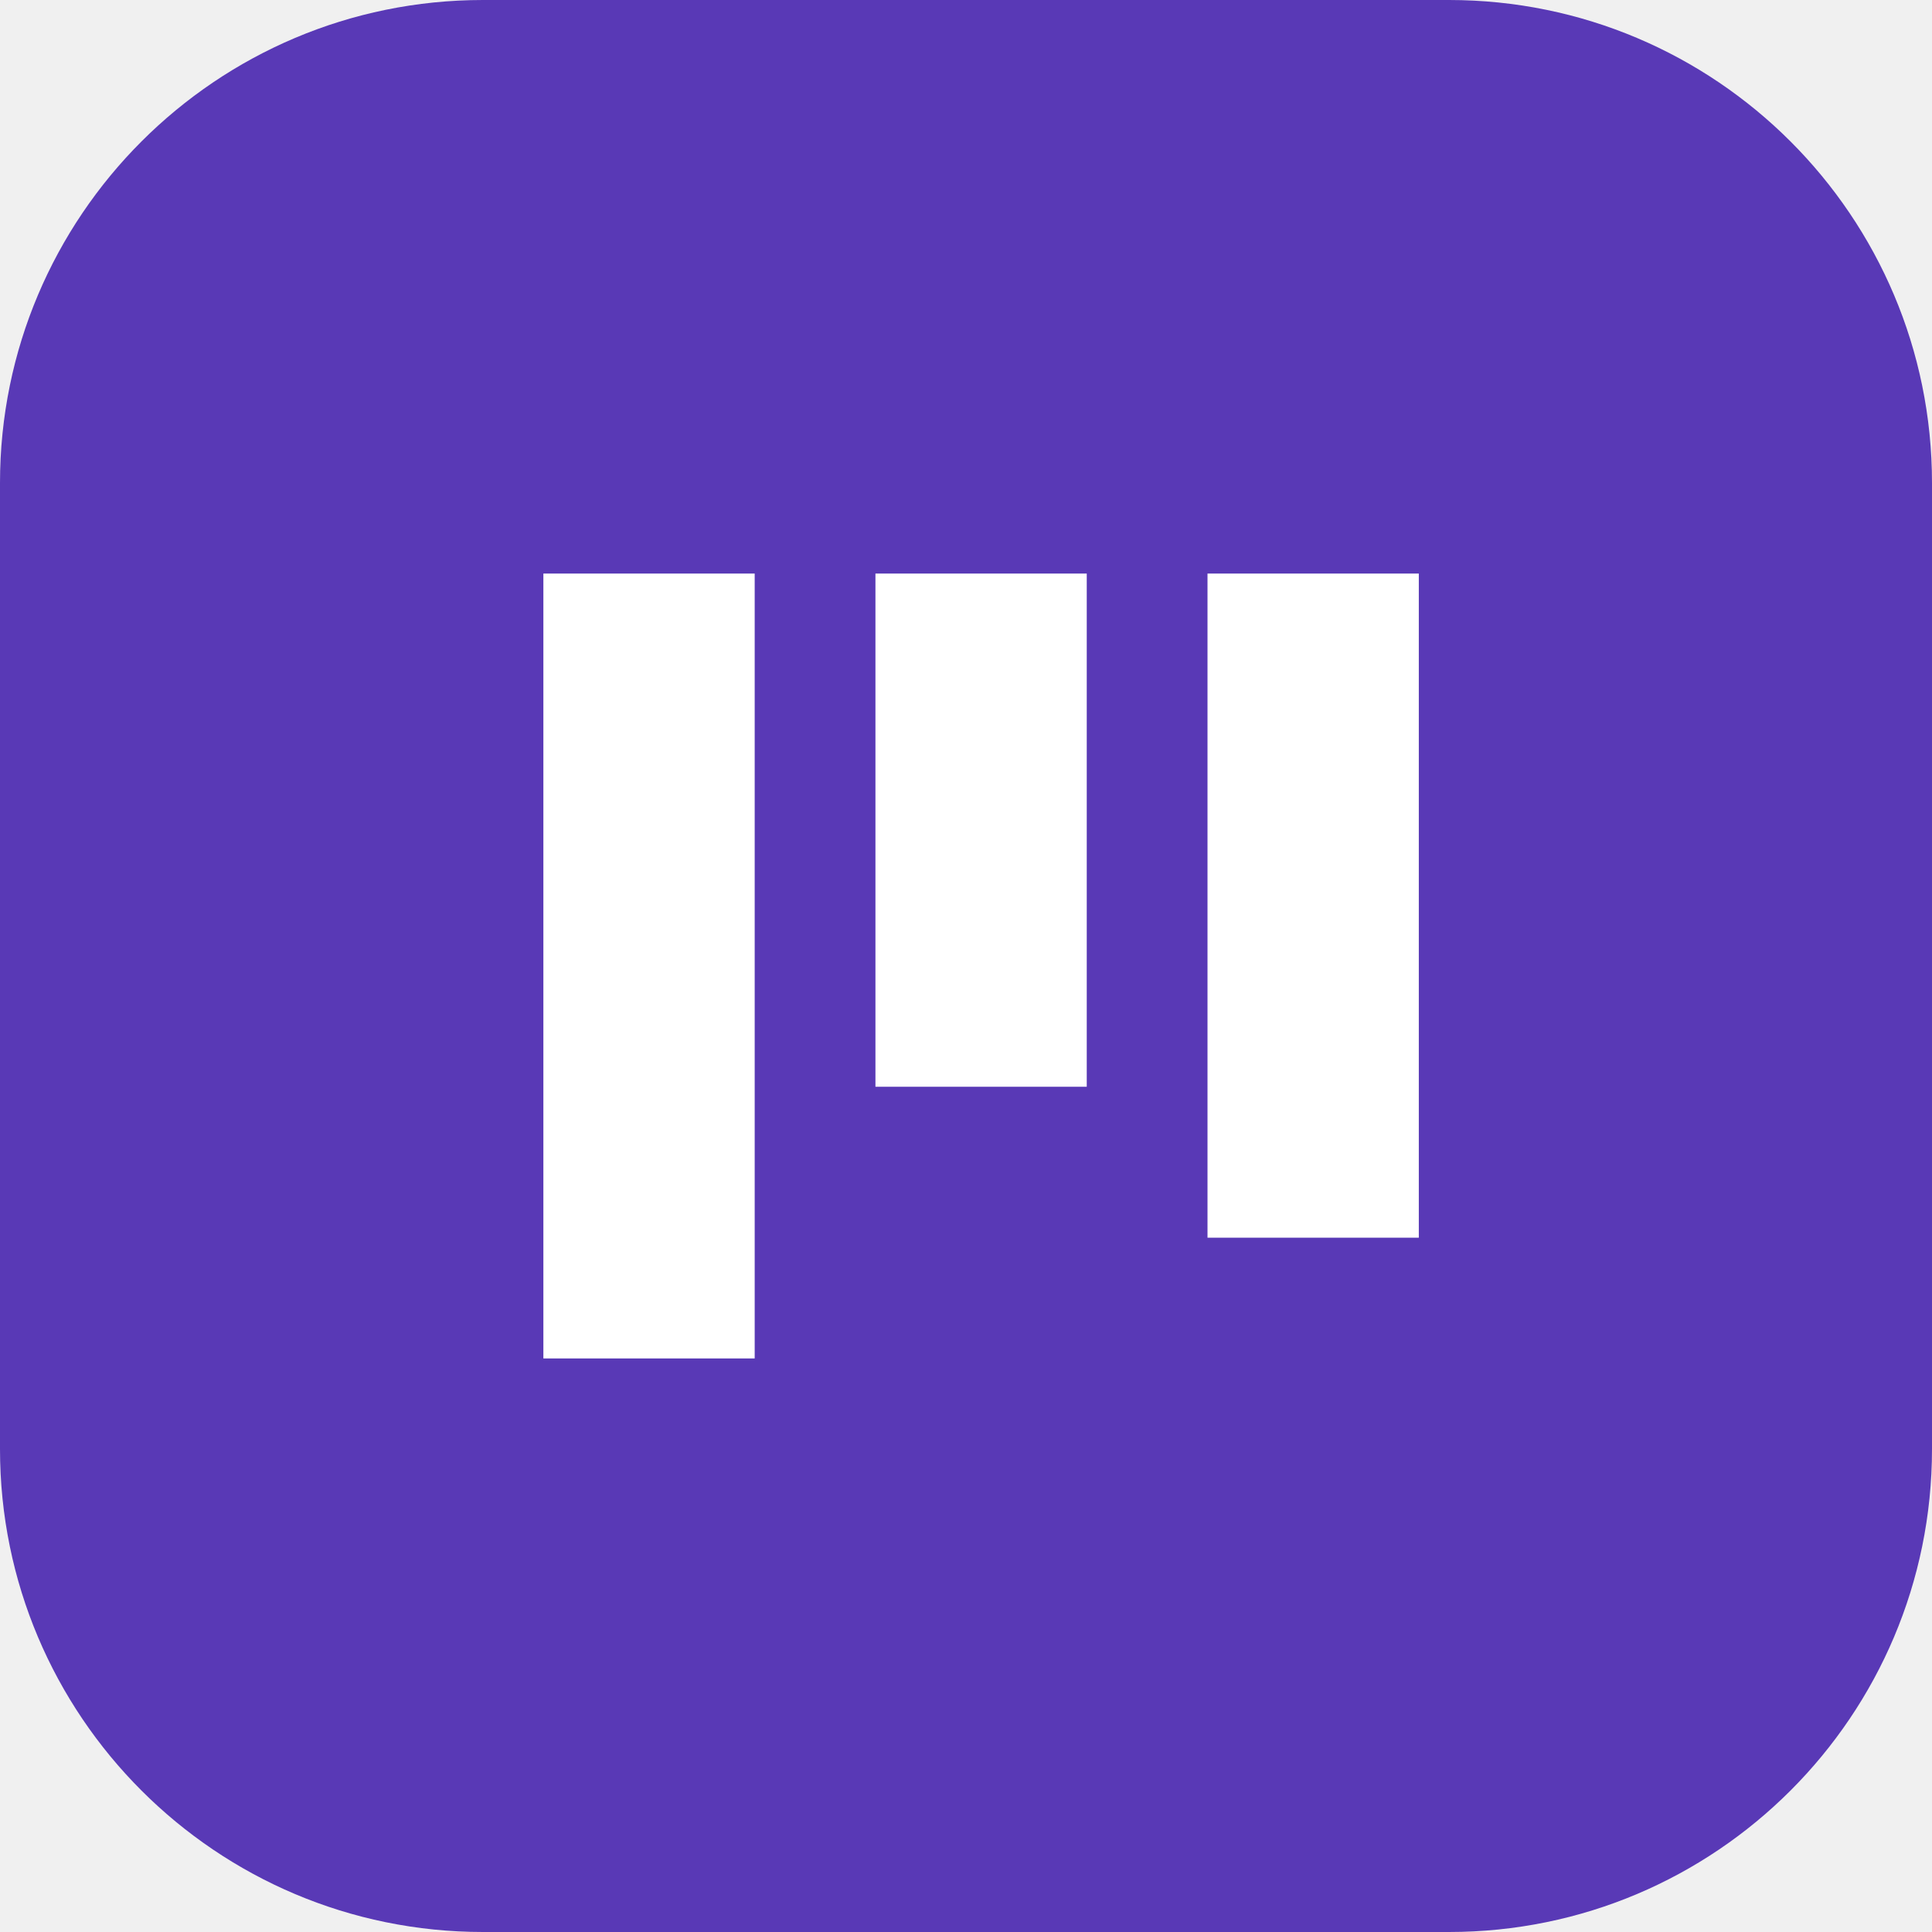
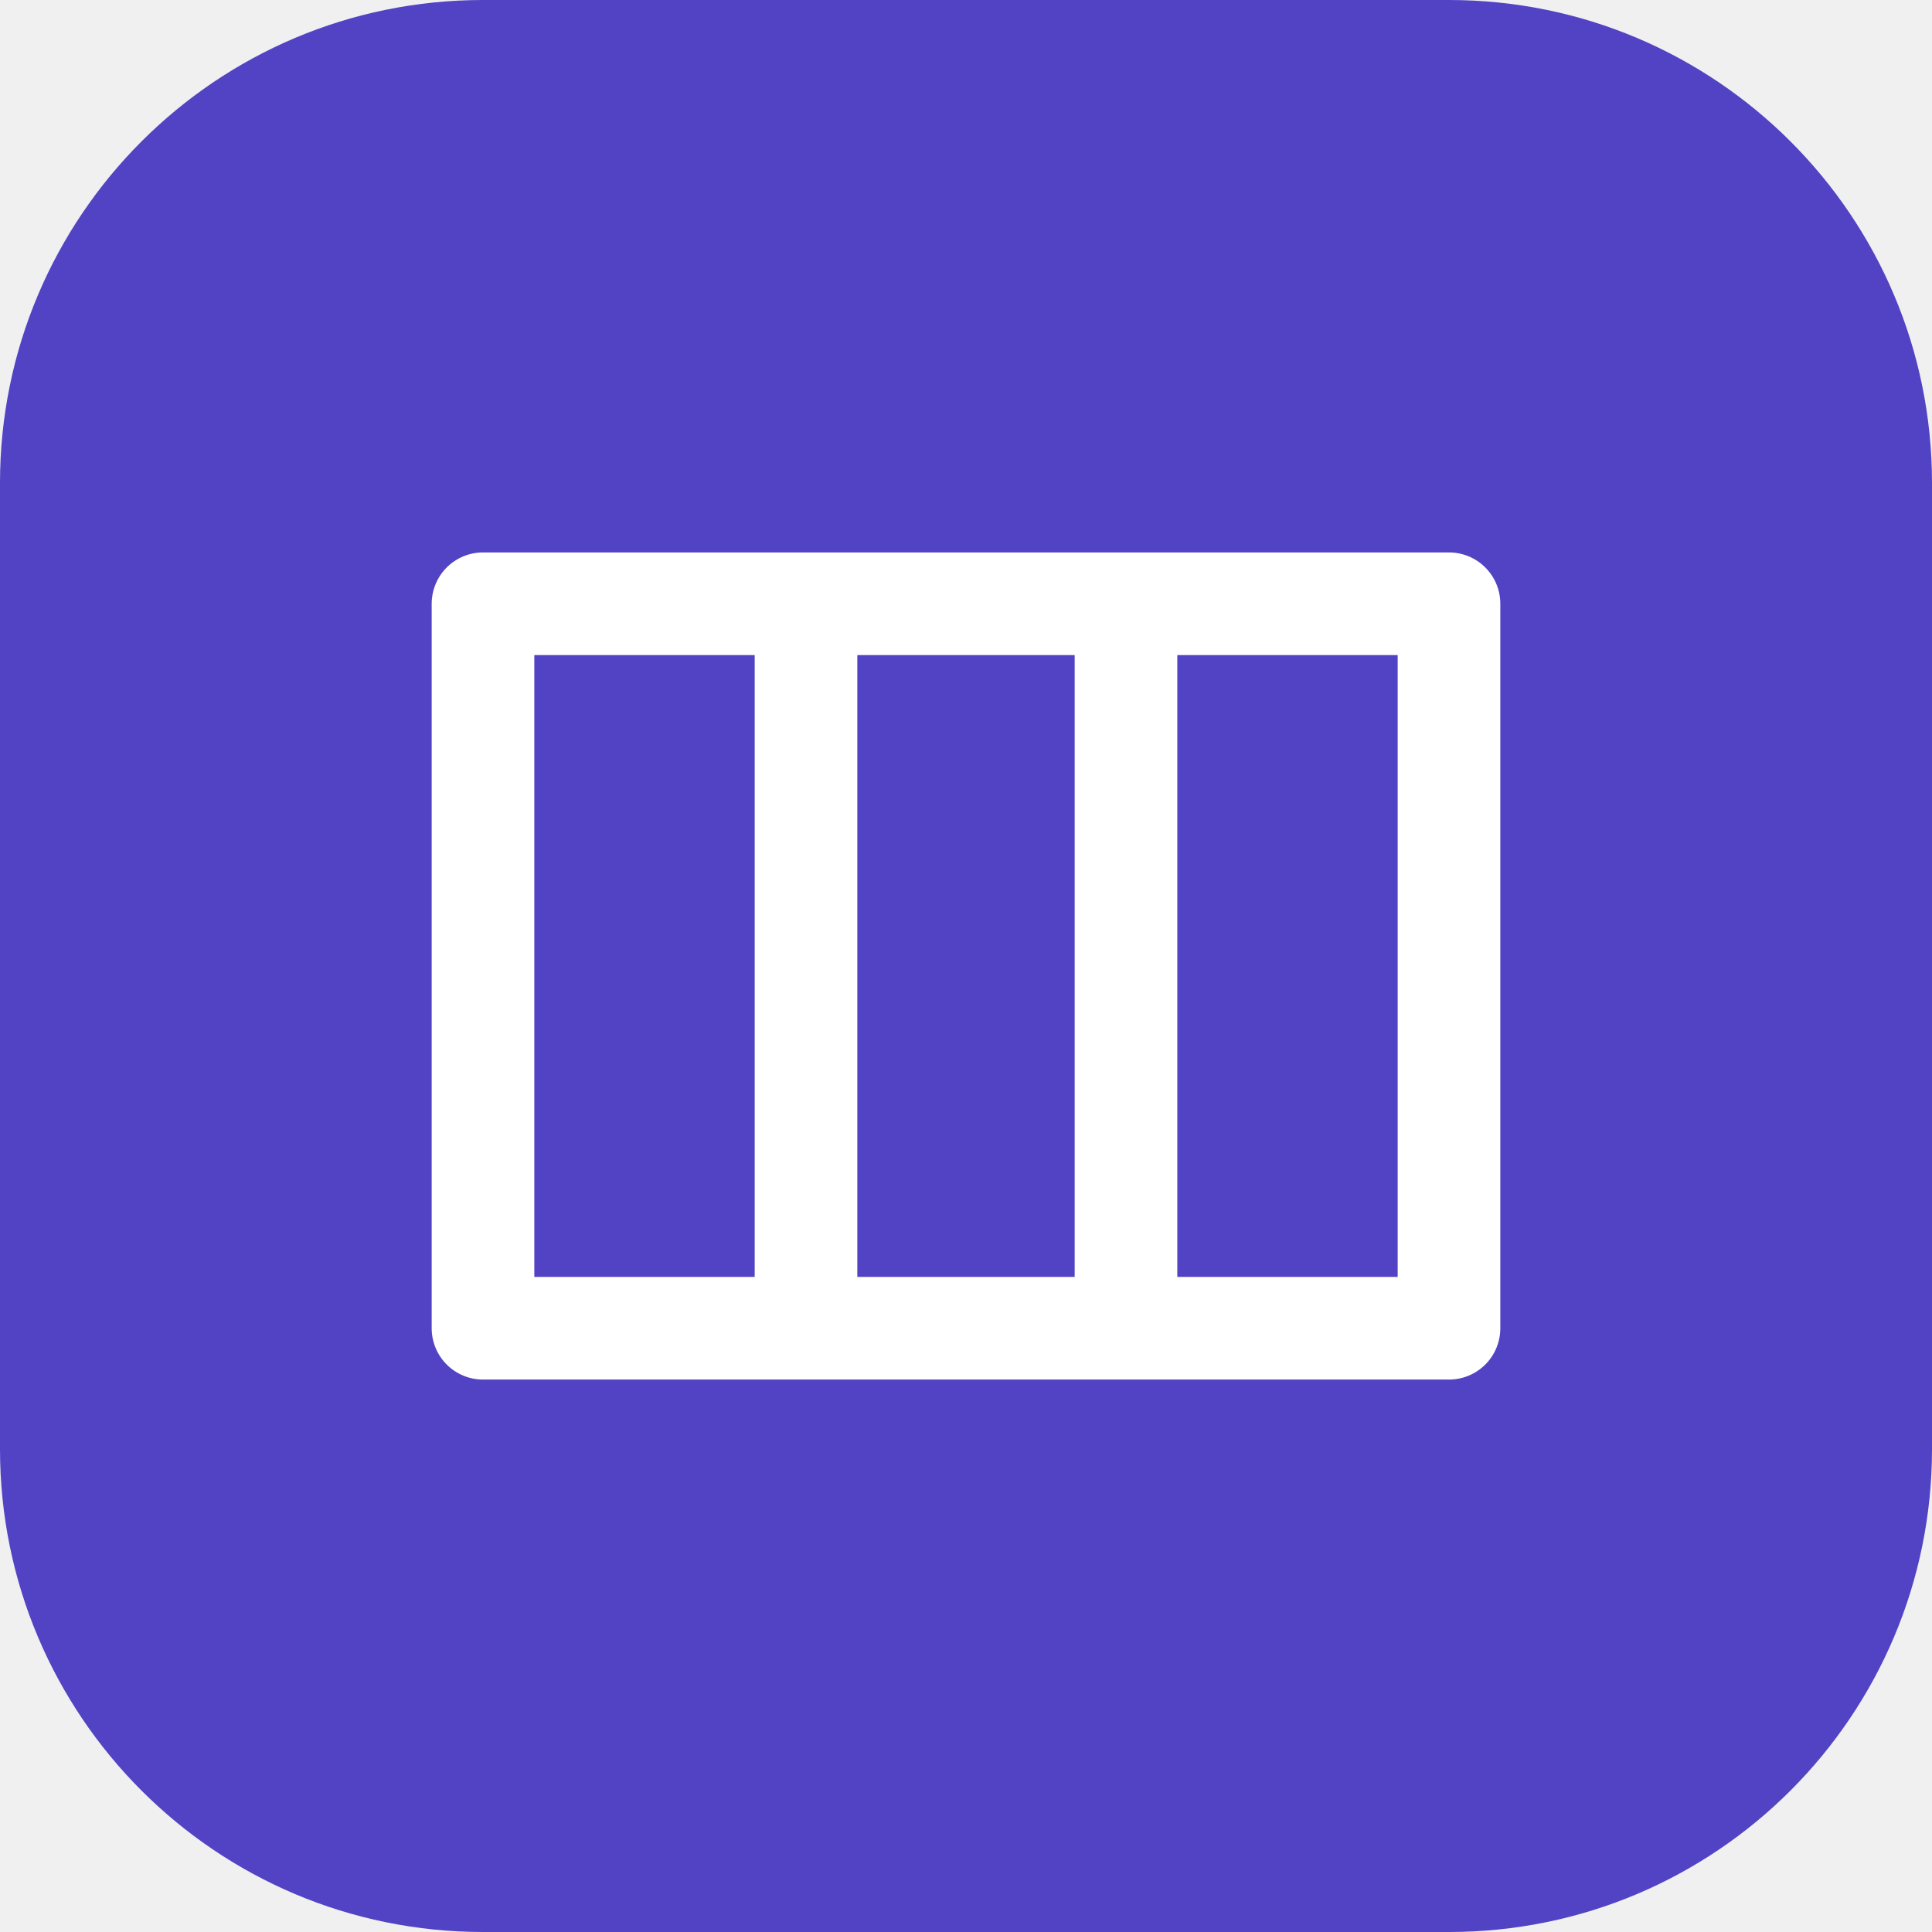
<svg xmlns="http://www.w3.org/2000/svg" viewBox="0 0 64 64">
-   <rect width="64" height="64" rx="16" fill="#5939b6" />
-   <path d="M18 19h7v26h-7zm11 0h7v17h-7zm11 0h7v22h-7z" fill="#fff" />
+   <rect width="64" height="64" rx="16" fill="#5242c4" />
+   <path d="M16 20h32v24H16zM26.7 20v24M37.3 20v24" fill="none" stroke="#fff" stroke-width="3.4" stroke-linecap="round" stroke-linejoin="round" />
</svg>
